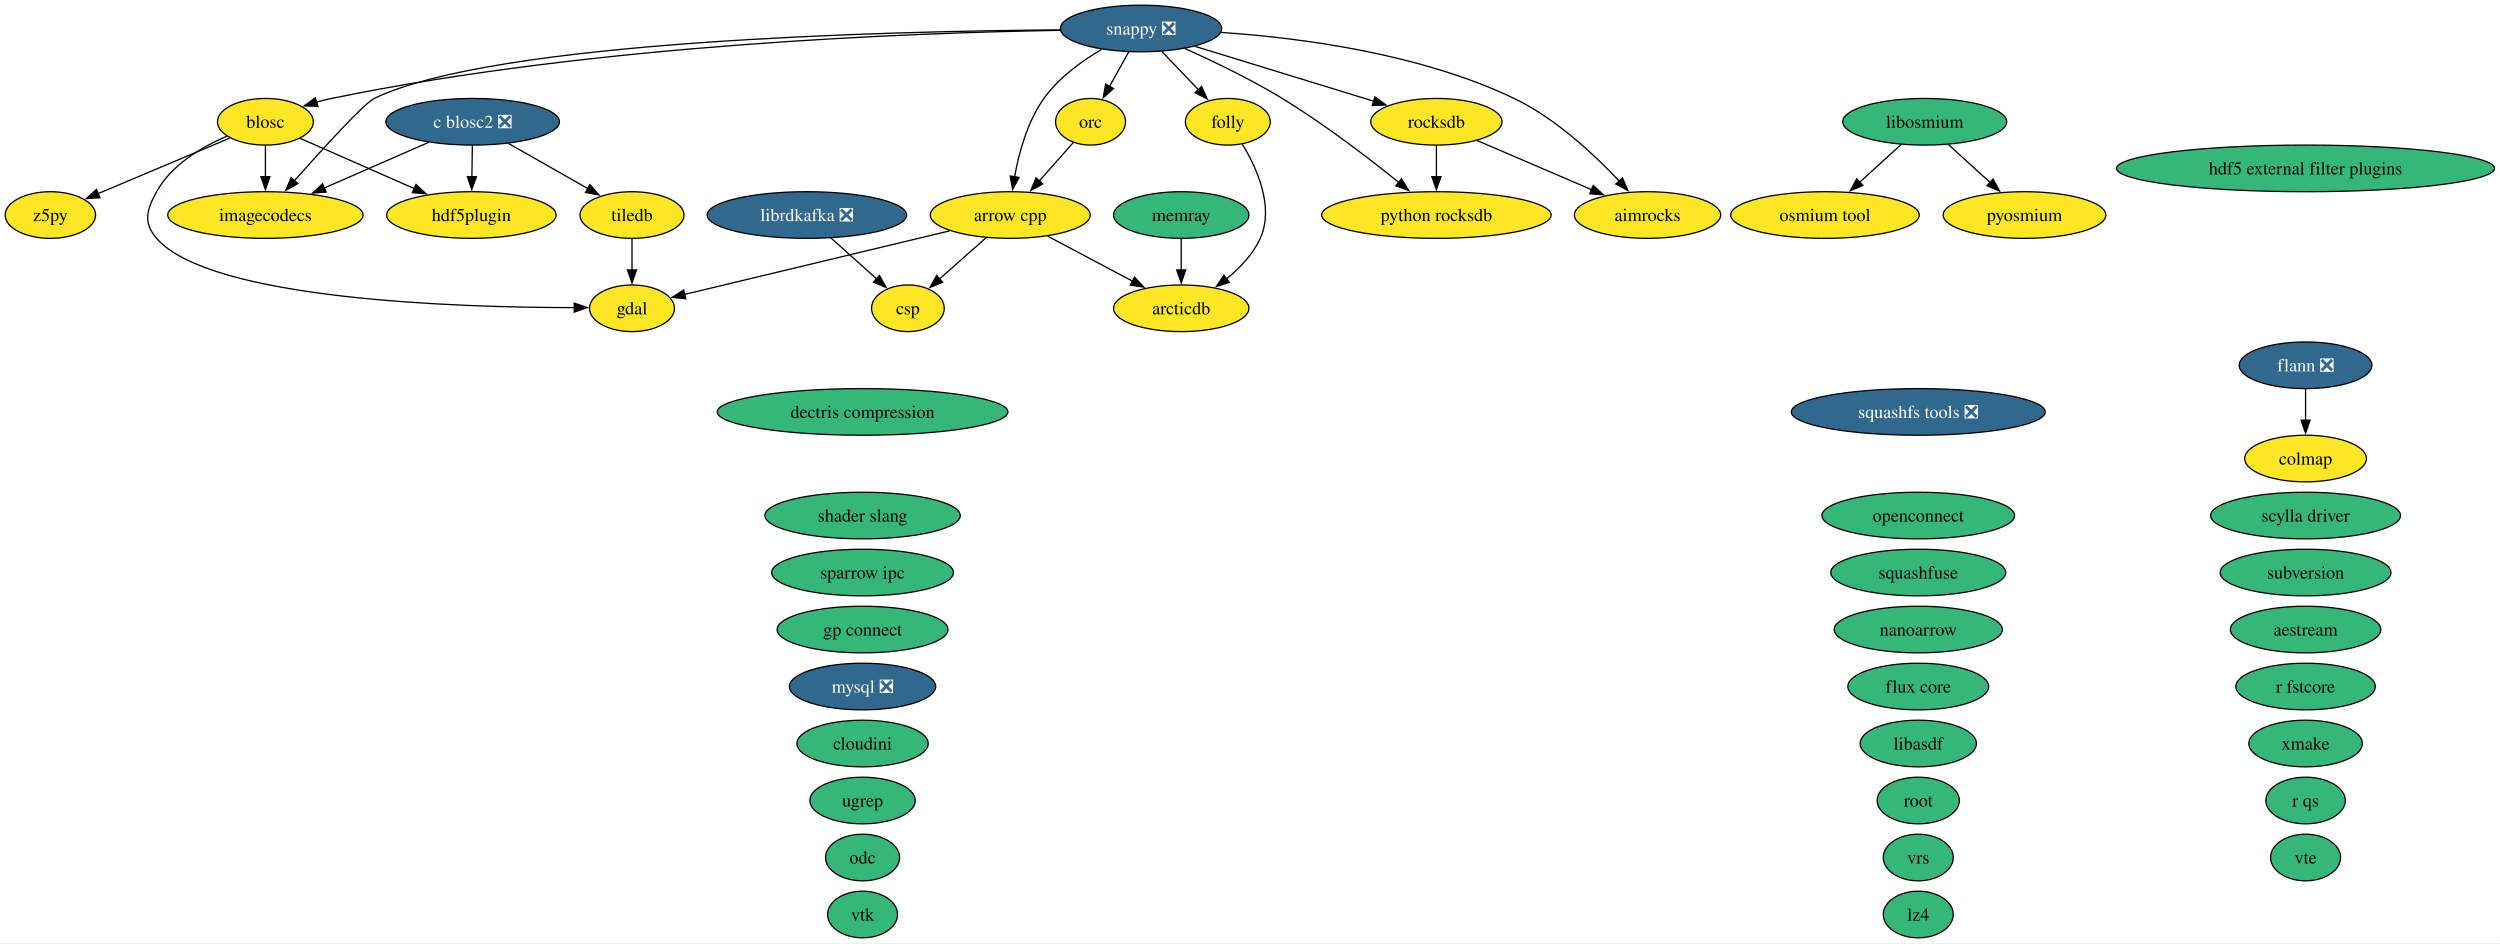
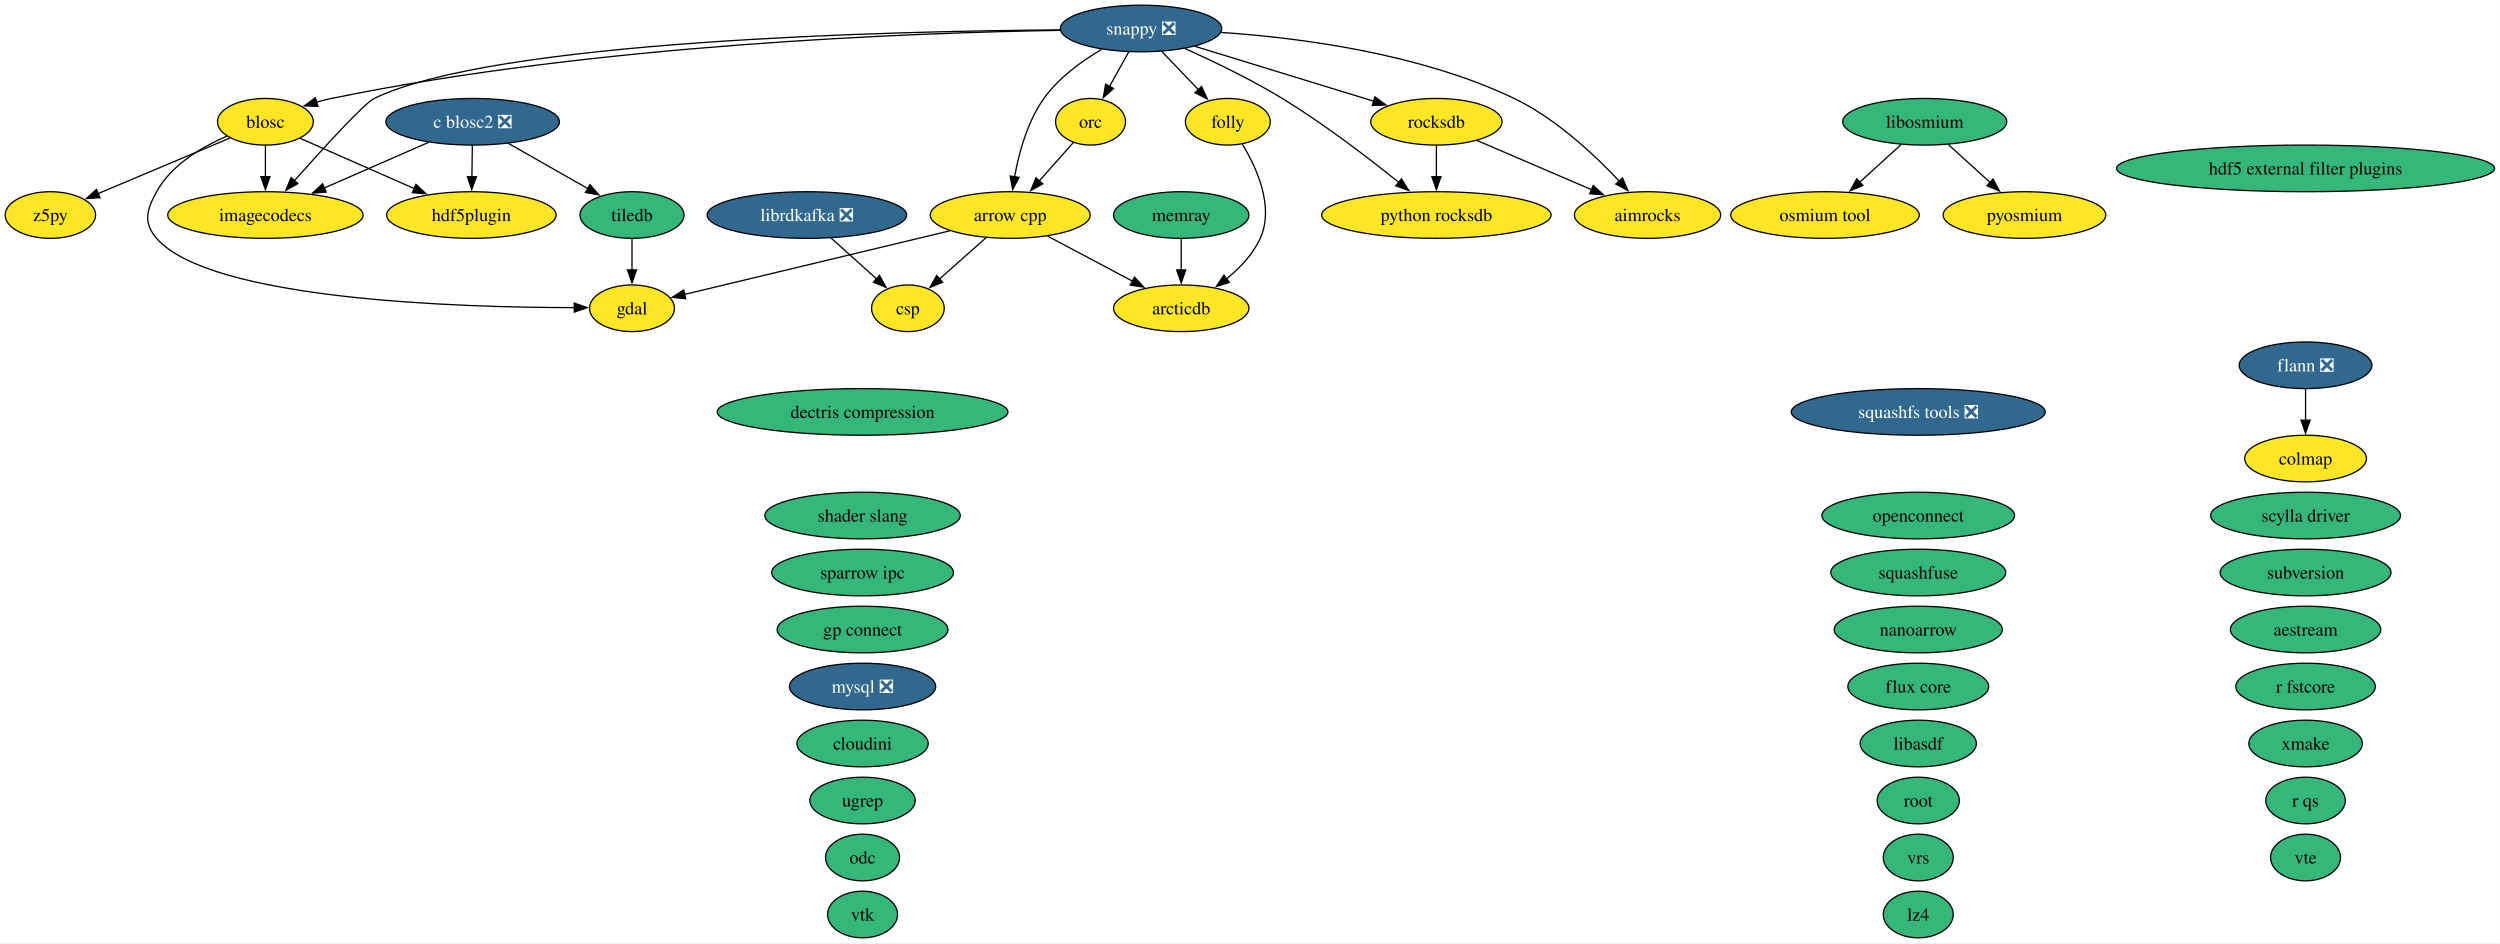
<svg xmlns="http://www.w3.org/2000/svg" xmlns:xlink="http://www.w3.org/1999/xlink" width="1930pt" height="728pt" viewBox="0.00 0.00 1930.00 728.00">
  <g id="graph0" class="graph" transform="scale(1 1) rotate(0) translate(4 724)">
    <polygon fill="white" stroke="none" points="-4,4 -4,-724 1925.81,-724 1925.81,4 -4,4" />
    <g id="node1" class="node">
      <g id="a_node1">
        <a xlink:href="https://github.com/conda-forge/aestream-feedstock" xlink:title="aestream">
          <ellipse fill="#35b779" stroke="black" cx="1775.9" cy="-238" rx="58.05" ry="18" />
          <text xml:space="preserve" text-anchor="middle" x="1775.9" y="-233.32" font-family="Times,serif" font-size="14.00">aestream</text>
        </a>
      </g>
    </g>
    <g id="node2" class="node">
      <g id="a_node2">
        <a xlink:href="https://github.com/conda-forge/aimrocks-feedstock" xlink:title="aimrocks">
          <ellipse fill="#fde725" stroke="black" cx="1267.9" cy="-558" rx="56.47" ry="18" />
          <text xml:space="preserve" text-anchor="middle" x="1267.9" y="-553.33" font-family="Times,serif" font-size="14.00">aimrocks</text>
        </a>
      </g>
    </g>
    <g id="node3" class="node">
      <g id="a_node3">
        <a xlink:href="https://github.com/conda-forge/arcticdb-feedstock" xlink:title="arcticdb">
          <ellipse fill="#fde725" stroke="black" cx="907.9" cy="-486" rx="52.26" ry="18" />
          <text xml:space="preserve" text-anchor="middle" x="907.9" y="-481.32" font-family="Times,serif" font-size="14.00">arcticdb</text>
        </a>
      </g>
    </g>
    <g id="node4" class="node">
      <g id="a_node4">
        <a xlink:href="https://github.com/conda-forge/arrow-cpp-feedstock" xlink:title="arrow cpp">
          <ellipse fill="#fde725" stroke="black" cx="775.9" cy="-558" rx="61.73" ry="18" />
          <text xml:space="preserve" text-anchor="middle" x="775.9" y="-553.33" font-family="Times,serif" font-size="14.00">arrow cpp</text>
        </a>
      </g>
    </g>
    <g id="edge1" class="edge">
      <path fill="none" stroke="black" d="M804.87,-541.64C824.08,-531.45 849.49,-517.97 870.27,-506.95" />
      <polygon fill="black" stroke="black" points="871.82,-510.09 879.02,-502.32 868.54,-503.91 871.82,-510.09" />
    </g>
    <g id="node8" class="node">
      <g id="a_node8">
        <a xlink:href="https://github.com/conda-forge/csp-feedstock" xlink:title="csp">
          <ellipse fill="#fde725" stroke="black" cx="696.9" cy="-486" rx="28.06" ry="18" />
          <text xml:space="preserve" text-anchor="middle" x="696.9" y="-481.32" font-family="Times,serif" font-size="14.00">csp</text>
        </a>
      </g>
    </g>
    <g id="edge2" class="edge">
      <path fill="none" stroke="black" d="M757.18,-540.41C746.41,-530.87 732.77,-518.79 721.19,-508.53" />
      <polygon fill="black" stroke="black" points="723.76,-506.12 713.95,-502.11 719.12,-511.36 723.76,-506.12" />
    </g>
    <g id="node13" class="node">
      <g id="a_node13">
        <a xlink:href="https://github.com/conda-forge/gdal-feedstock" xlink:title="gdal">
          <ellipse fill="#fde725" stroke="black" cx="483.9" cy="-486" rx="32.79" ry="18" />
          <text xml:space="preserve" text-anchor="middle" x="483.9" y="-481.32" font-family="Times,serif" font-size="14.00">gdal</text>
        </a>
      </g>
    </g>
    <g id="edge3" class="edge">
      <path fill="none" stroke="black" d="M729.31,-545.83C672.75,-532.27 578.31,-509.63 524.57,-496.75" />
      <polygon fill="black" stroke="black" points="525.44,-493.36 514.9,-494.43 523.81,-500.17 525.44,-493.36" />
    </g>
    <g id="node5" class="node">
      <g id="a_node5">
        <a xlink:href="https://github.com/conda-forge/blosc-feedstock" xlink:title="blosc">
          <ellipse fill="#fde725" stroke="black" cx="200.9" cy="-630" rx="37" ry="18" />
          <text xml:space="preserve" text-anchor="middle" x="200.9" y="-625.33" font-family="Times,serif" font-size="14.00">blosc</text>
        </a>
      </g>
    </g>
    <g id="edge4" class="edge">
      <path fill="none" stroke="black" d="M171.13,-618.88C151.9,-610.61 128.39,-596.84 116.9,-576 109.17,-561.99 106.42,-552.1 116.9,-540 158.15,-492.37 350.9,-486.59 439.34,-486.51" />
      <polygon fill="black" stroke="black" points="439.33,-490.01 449.34,-486.53 439.34,-483.01 439.33,-490.01" />
    </g>
    <g id="node15" class="node">
      <g id="a_node15">
        <a xlink:href="https://github.com/conda-forge/hdf5plugin-feedstock" xlink:title="hdf5plugin">
          <ellipse fill="#fde725" stroke="black" cx="359.9" cy="-558" rx="65.41" ry="18" />
          <text xml:space="preserve" text-anchor="middle" x="359.9" y="-553.33" font-family="Times,serif" font-size="14.00">hdf5plugin</text>
        </a>
      </g>
    </g>
    <g id="edge5" class="edge">
      <path fill="none" stroke="black" d="M227.51,-617.28C251.58,-606.69 287.48,-590.88 315.82,-578.4" />
      <polygon fill="black" stroke="black" points="317.15,-581.64 324.89,-574.41 314.33,-575.24 317.15,-581.64" />
    </g>
    <g id="node16" class="node">
      <g id="a_node16">
        <a xlink:href="https://github.com/conda-forge/imagecodecs-feedstock" xlink:title="imagecodecs">
          <ellipse fill="#fde725" stroke="black" cx="200.9" cy="-558" rx="75.41" ry="18" />
          <text xml:space="preserve" text-anchor="middle" x="200.9" y="-553.33" font-family="Times,serif" font-size="14.00">imagecodecs</text>
        </a>
      </g>
    </g>
    <g id="edge6" class="edge">
      <path fill="none" stroke="black" d="M200.9,-611.7C200.9,-604.41 200.9,-595.73 200.9,-587.54" />
      <polygon fill="black" stroke="black" points="204.4,-587.62 200.9,-577.62 197.4,-587.62 204.4,-587.62" />
    </g>
    <g id="node47" class="node">
      <g id="a_node47">
        <a xlink:href="https://github.com/conda-forge/z5py-feedstock" xlink:title="z5py">
          <ellipse fill="#fde725" stroke="black" cx="34.9" cy="-558" rx="34.9" ry="18" />
          <text xml:space="preserve" text-anchor="middle" x="34.9" y="-553.33" font-family="Times,serif" font-size="14.00">z5py</text>
        </a>
      </g>
    </g>
    <g id="edge7" class="edge">
      <path fill="none" stroke="black" d="M173.49,-617.44C145.64,-605.7 102.36,-587.45 71.57,-574.47" />
      <polygon fill="black" stroke="black" points="73.22,-571.36 62.65,-570.7 70.5,-577.81 73.22,-571.36" />
    </g>
    <g id="node6" class="node">
      <g id="a_node6">
        <a xlink:href="https://github.com/conda-forge/c-blosc2-feedstock/pull/118" xlink:title="c blosc2 ❎">
          <ellipse fill="#31688e" stroke="black" cx="360.9" cy="-630" rx="66.99" ry="18" />
          <text xml:space="preserve" text-anchor="middle" x="360.9" y="-625.33" font-family="Times,serif" font-size="14.00" fill="white">c blosc2 ❎</text>
        </a>
      </g>
    </g>
    <g id="edge8" class="edge">
      <path fill="none" stroke="black" d="M360.65,-611.7C360.55,-604.41 360.42,-595.73 360.31,-587.54" />
      <polygon fill="black" stroke="black" points="363.81,-587.57 360.16,-577.62 356.81,-587.67 363.81,-587.57" />
    </g>
    <g id="edge9" class="edge">
      <path fill="none" stroke="black" d="M326.97,-614.15C303.42,-603.86 271.81,-590.02 246.13,-578.79" />
      <polygon fill="black" stroke="black" points="247.84,-575.72 237.27,-574.91 245.03,-582.13 247.84,-575.72" />
    </g>
    <g id="node41" class="node">
      <g id="a_node41">
        <a xlink:href="https://github.com/conda-forge/tiledb-feedstock" xlink:title="tiledb">
-           <ellipse fill="#fde725" stroke="black" cx="483.9" cy="-558" rx="40.16" ry="18" />
+           <ellipse fill="#35b779" stroke="black" cx="483.9" cy="-558" rx="40.16" ry="18" />
          <text xml:space="preserve" text-anchor="middle" x="483.9" y="-553.33" font-family="Times,serif" font-size="14.00">tiledb</text>
        </a>
      </g>
    </g>
    <g id="edge10" class="edge">
      <path fill="none" stroke="black" d="M388.5,-613.29C406.63,-602.97 430.48,-589.4 449.8,-578.41" />
      <polygon fill="black" stroke="black" points="451.44,-581.5 458.4,-573.51 447.98,-575.42 451.44,-581.5" />
    </g>
    <g id="node7" class="node">
      <g id="a_node7">
        <a xlink:href="https://github.com/conda-forge/colmap-feedstock" xlink:title="colmap">
          <ellipse fill="#fde725" stroke="black" cx="1775.9" cy="-370" rx="47" ry="18" />
          <text xml:space="preserve" text-anchor="middle" x="1775.9" y="-365.32" font-family="Times,serif" font-size="14.00">colmap</text>
        </a>
      </g>
    </g>
    <g id="node9" class="node">
      <g id="a_node9">
        <a xlink:href="https://github.com/conda-forge/dectris-compression-feedstock" xlink:title="dectris compression">
          <ellipse fill="#35b779" stroke="black" cx="661.9" cy="-406" rx="112.24" ry="18" />
          <text xml:space="preserve" text-anchor="middle" x="661.9" y="-401.32" font-family="Times,serif" font-size="14.00">dectris compression</text>
        </a>
      </g>
    </g>
    <g id="node10" class="node">
      <g id="a_node10">
        <a xlink:href="https://github.com/conda-forge/flann-feedstock/pull/50" xlink:title="flann ❎">
          <ellipse fill="#31688e" stroke="black" cx="1775.9" cy="-442" rx="51.21" ry="18" />
          <text xml:space="preserve" text-anchor="middle" x="1775.9" y="-437.32" font-family="Times,serif" font-size="14.00" fill="white">flann ❎</text>
        </a>
      </g>
    </g>
    <g id="edge11" class="edge">
      <path fill="none" stroke="black" d="M1775.9,-423.7C1775.9,-416.41 1775.9,-407.73 1775.9,-399.54" />
      <polygon fill="black" stroke="black" points="1779.4,-399.62 1775.9,-389.62 1772.4,-399.62 1779.4,-399.62" />
    </g>
    <g id="node11" class="node">
      <g id="a_node11">
        <a xlink:href="https://github.com/conda-forge/flux-core-feedstock" xlink:title="flux core">
          <ellipse fill="#35b779" stroke="black" cx="1476.9" cy="-194" rx="54.36" ry="18" />
          <text xml:space="preserve" text-anchor="middle" x="1476.9" y="-189.32" font-family="Times,serif" font-size="14.00">flux core</text>
        </a>
      </g>
    </g>
    <g id="node12" class="node">
      <g id="a_node12">
        <a xlink:href="https://github.com/conda-forge/folly-feedstock" xlink:title="folly">
          <ellipse fill="#fde725" stroke="black" cx="943.9" cy="-630" rx="32.79" ry="18" />
          <text xml:space="preserve" text-anchor="middle" x="943.9" y="-625.33" font-family="Times,serif" font-size="14.00">folly</text>
        </a>
      </g>
    </g>
    <g id="edge12" class="edge">
      <path fill="none" stroke="black" d="M955.09,-612.72C966.16,-594.47 979.95,-564.24 968.9,-540 963.27,-527.66 953.2,-517.08 942.83,-508.69" />
      <polygon fill="black" stroke="black" points="945.07,-506 934.97,-502.8 940.87,-511.6 945.07,-506" />
    </g>
    <g id="node14" class="node">
      <g id="a_node14">
        <a xlink:href="https://github.com/conda-forge/hdf5-external-filter-plugins-feedstock" xlink:title="hdf5 external filter plugins">
          <ellipse fill="#35b779" stroke="black" cx="1775.9" cy="-594" rx="145.91" ry="18" />
          <text xml:space="preserve" text-anchor="middle" x="1775.9" y="-589.33" font-family="Times,serif" font-size="14.00">hdf5 external filter plugins</text>
        </a>
      </g>
    </g>
    <g id="node17" class="node">
      <g id="a_node17">
        <a xlink:href="https://github.com/conda-forge/libasdf-feedstock" xlink:title="libasdf">
          <ellipse fill="#35b779" stroke="black" cx="1476.9" cy="-150" rx="44.89" ry="18" />
          <text xml:space="preserve" text-anchor="middle" x="1476.9" y="-145.32" font-family="Times,serif" font-size="14.00">libasdf</text>
        </a>
      </g>
    </g>
    <g id="node18" class="node">
      <g id="a_node18">
        <a xlink:href="https://github.com/conda-forge/libosmium-feedstock" xlink:title="libosmium">
          <ellipse fill="#35b779" stroke="black" cx="1481.9" cy="-630" rx="63.31" ry="18" />
          <text xml:space="preserve" text-anchor="middle" x="1481.9" y="-625.33" font-family="Times,serif" font-size="14.00">libosmium</text>
        </a>
      </g>
    </g>
    <g id="node27" class="node">
      <g id="a_node27">
        <a xlink:href="https://github.com/conda-forge/osmium-tool-feedstock" xlink:title="osmium tool">
          <ellipse fill="#fde725" stroke="black" cx="1404.9" cy="-558" rx="72.78" ry="18" />
          <text xml:space="preserve" text-anchor="middle" x="1404.9" y="-553.33" font-family="Times,serif" font-size="14.00">osmium tool</text>
        </a>
      </g>
    </g>
    <g id="edge13" class="edge">
      <path fill="none" stroke="black" d="M1463.65,-612.41C1454.13,-603.76 1442.3,-593 1431.76,-583.42" />
      <polygon fill="black" stroke="black" points="1434.16,-580.87 1424.4,-576.73 1429.45,-586.05 1434.16,-580.87" />
    </g>
    <g id="node28" class="node">
      <g id="a_node28">
        <a xlink:href="https://github.com/conda-forge/pyosmium-feedstock" xlink:title="pyosmium">
          <ellipse fill="#fde725" stroke="black" cx="1558.9" cy="-558" rx="62.78" ry="18" />
          <text xml:space="preserve" text-anchor="middle" x="1558.9" y="-553.33" font-family="Times,serif" font-size="14.00">pyosmium</text>
        </a>
      </g>
    </g>
    <g id="edge14" class="edge">
      <path fill="none" stroke="black" d="M1500.15,-612.41C1509.74,-603.69 1521.67,-592.85 1532.27,-583.21" />
      <polygon fill="black" stroke="black" points="1534.62,-585.8 1539.66,-576.49 1529.91,-580.63 1534.62,-585.8" />
    </g>
    <g id="node19" class="node">
      <g id="a_node19">
        <a xlink:href="https://github.com/conda-forge/librdkafka-feedstock/pull/124" xlink:title="librdkafka ❎">
          <ellipse fill="#31688e" stroke="black" cx="618.9" cy="-558" rx="76.99" ry="18" />
          <text xml:space="preserve" text-anchor="middle" x="618.9" y="-553.33" font-family="Times,serif" font-size="14.00" fill="white">librdkafka ❎</text>
        </a>
      </g>
    </g>
    <g id="edge15" class="edge">
      <path fill="none" stroke="black" d="M637.38,-540.41C648.01,-530.87 661.48,-518.79 672.91,-508.53" />
      <polygon fill="black" stroke="black" points="674.95,-511.4 680.05,-502.12 670.27,-506.19 674.95,-511.4" />
    </g>
    <g id="node20" class="node">
      <g id="a_node20">
        <a xlink:href="https://github.com/conda-forge/lz4-feedstock" xlink:title="lz4">
          <ellipse fill="#35b779" stroke="black" cx="1476.9" cy="-18" rx="27" ry="18" />
          <text xml:space="preserve" text-anchor="middle" x="1476.9" y="-13.32" font-family="Times,serif" font-size="14.00">lz4</text>
        </a>
      </g>
    </g>
    <g id="node21" class="node">
      <g id="a_node21">
        <a xlink:href="https://github.com/conda-forge/memray-feedstock" xlink:title="memray">
          <ellipse fill="#35b779" stroke="black" cx="907.9" cy="-558" rx="52.26" ry="18" />
          <text xml:space="preserve" text-anchor="middle" x="907.9" y="-553.33" font-family="Times,serif" font-size="14.00">memray</text>
        </a>
      </g>
    </g>
    <g id="edge16" class="edge">
      <path fill="none" stroke="black" d="M907.9,-539.7C907.9,-532.41 907.9,-523.73 907.9,-515.54" />
      <polygon fill="black" stroke="black" points="911.4,-515.62 907.9,-505.62 904.4,-515.62 911.4,-515.62" />
    </g>
    <g id="node22" class="node">
      <g id="a_node22">
        <a xlink:href="https://github.com/conda-forge/mysql-feedstock/pull/129" xlink:title="mysql ❎">
          <ellipse fill="#31688e" stroke="black" cx="661.9" cy="-194" rx="56.47" ry="18" />
          <text xml:space="preserve" text-anchor="middle" x="661.9" y="-189.32" font-family="Times,serif" font-size="14.00" fill="white">mysql ❎</text>
        </a>
      </g>
    </g>
    <g id="node23" class="node">
      <g id="a_node23">
        <a xlink:href="https://github.com/conda-forge/nanoarrow-feedstock" xlink:title="nanoarrow">
          <ellipse fill="#35b779" stroke="black" cx="1476.9" cy="-238" rx="64.89" ry="18" />
          <text xml:space="preserve" text-anchor="middle" x="1476.9" y="-233.32" font-family="Times,serif" font-size="14.00">nanoarrow</text>
        </a>
      </g>
    </g>
    <g id="node24" class="node">
      <g id="a_node24">
        <a xlink:href="https://github.com/conda-forge/odc-feedstock" xlink:title="odc">
          <ellipse fill="#35b779" stroke="black" cx="661.9" cy="-62" rx="28.59" ry="18" />
          <text xml:space="preserve" text-anchor="middle" x="661.9" y="-57.33" font-family="Times,serif" font-size="14.00">odc</text>
        </a>
      </g>
    </g>
    <g id="node25" class="node">
      <g id="a_node25">
        <a xlink:href="https://github.com/conda-forge/openconnect-feedstock" xlink:title="openconnect">
          <ellipse fill="#35b779" stroke="black" cx="1476.9" cy="-326" rx="74.36" ry="18" />
          <text xml:space="preserve" text-anchor="middle" x="1476.9" y="-321.32" font-family="Times,serif" font-size="14.00">openconnect</text>
        </a>
      </g>
    </g>
    <g id="node26" class="node">
      <g id="a_node26">
        <a xlink:href="https://github.com/conda-forge/orc-feedstock" xlink:title="orc">
          <ellipse fill="#fde725" stroke="black" cx="837.9" cy="-630" rx="27.01" ry="18" />
          <text xml:space="preserve" text-anchor="middle" x="837.9" y="-625.33" font-family="Times,serif" font-size="14.00">orc</text>
        </a>
      </g>
    </g>
    <g id="edge17" class="edge">
      <path fill="none" stroke="black" d="M824.75,-614.15C817.05,-605.46 807.13,-594.26 798.23,-584.22" />
      <polygon fill="black" stroke="black" points="801.02,-582.09 791.77,-576.92 795.78,-586.73 801.02,-582.09" />
    </g>
    <g id="node29" class="node">
      <g id="a_node29">
        <a xlink:href="https://github.com/conda-forge/python-rocksdb-feedstock" xlink:title="python rocksdb">
          <ellipse fill="#fde725" stroke="black" cx="1104.9" cy="-558" rx="88.56" ry="18" />
          <text xml:space="preserve" text-anchor="middle" x="1104.9" y="-553.33" font-family="Times,serif" font-size="14.00">python rocksdb</text>
        </a>
      </g>
    </g>
    <g id="node30" class="node">
      <g id="a_node30">
        <a xlink:href="https://github.com/conda-forge/r-fstcore-feedstock" xlink:title="r fstcore">
          <ellipse fill="#35b779" stroke="black" cx="1775.9" cy="-194" rx="53.84" ry="18" />
          <text xml:space="preserve" text-anchor="middle" x="1775.9" y="-189.32" font-family="Times,serif" font-size="14.00">r fstcore</text>
        </a>
      </g>
    </g>
    <g id="node31" class="node">
      <g id="a_node31">
        <a xlink:href="https://github.com/conda-forge/r-qs-feedstock" xlink:title="r qs">
          <ellipse fill="#35b779" stroke="black" cx="1775.9" cy="-106" rx="30.69" ry="18" />
          <text xml:space="preserve" text-anchor="middle" x="1775.9" y="-101.33" font-family="Times,serif" font-size="14.00">r qs</text>
        </a>
      </g>
    </g>
    <g id="node32" class="node">
      <g id="a_node32">
        <a xlink:href="https://github.com/conda-forge/rocksdb-feedstock" xlink:title="rocksdb">
          <ellipse fill="#fde725" stroke="black" cx="1104.9" cy="-630" rx="50.68" ry="18" />
          <text xml:space="preserve" text-anchor="middle" x="1104.9" y="-625.33" font-family="Times,serif" font-size="14.00">rocksdb</text>
        </a>
      </g>
    </g>
    <g id="edge18" class="edge">
      <path fill="none" stroke="black" d="M1136.33,-615.5C1161.51,-604.69 1197.11,-589.4 1224.93,-577.45" />
      <polygon fill="black" stroke="black" points="1225.97,-580.81 1233.78,-573.65 1223.21,-574.38 1225.97,-580.81" />
    </g>
    <g id="edge19" class="edge">
      <path fill="none" stroke="black" d="M1104.9,-611.7C1104.9,-604.41 1104.9,-595.73 1104.9,-587.54" />
      <polygon fill="black" stroke="black" points="1108.4,-587.62 1104.9,-577.62 1101.4,-587.62 1108.4,-587.62" />
    </g>
    <g id="node33" class="node">
      <g id="a_node33">
        <a xlink:href="https://github.com/conda-forge/root-feedstock" xlink:title="root">
          <ellipse fill="#35b779" stroke="black" cx="1476.9" cy="-106" rx="31.74" ry="18" />
          <text xml:space="preserve" text-anchor="middle" x="1476.9" y="-101.33" font-family="Times,serif" font-size="14.00">root</text>
        </a>
      </g>
    </g>
    <g id="node34" class="node">
      <g id="a_node34">
        <a xlink:href="https://github.com/conda-forge/scylla-driver-feedstock" xlink:title="scylla driver">
          <ellipse fill="#35b779" stroke="black" cx="1775.9" cy="-326" rx="73.3" ry="18" />
          <text xml:space="preserve" text-anchor="middle" x="1775.9" y="-321.32" font-family="Times,serif" font-size="14.00">scylla driver</text>
        </a>
      </g>
    </g>
    <g id="node35" class="node">
      <g id="a_node35">
        <a xlink:href="https://github.com/conda-forge/shader-slang-feedstock" xlink:title="shader slang">
          <ellipse fill="#35b779" stroke="black" cx="661.9" cy="-326" rx="75.41" ry="18" />
          <text xml:space="preserve" text-anchor="middle" x="661.9" y="-321.32" font-family="Times,serif" font-size="14.00">shader slang</text>
        </a>
      </g>
    </g>
    <g id="node36" class="node">
      <g id="a_node36">
        <a xlink:href="https://github.com/conda-forge/snappy-feedstock/pull/46" xlink:title="snappy ❎">
          <ellipse fill="#31688e" stroke="black" cx="876.9" cy="-702" rx="62.26" ry="18" />
          <text xml:space="preserve" text-anchor="middle" x="876.9" y="-697.33" font-family="Times,serif" font-size="14.00" fill="white">snappy ❎</text>
        </a>
      </g>
    </g>
    <g id="edge20" class="edge">
      <path fill="none" stroke="black" d="M938.79,-698.96C999.16,-694.87 1092.25,-682.85 1164.9,-648 1196.97,-632.62 1226.93,-604.56 1246.18,-584.05" />
      <polygon fill="black" stroke="black" points="1248.55,-586.64 1252.72,-576.9 1243.39,-581.91 1248.55,-586.64" />
    </g>
    <g id="edge21" class="edge">
      <path fill="none" stroke="black" d="M846.43,-685.87C831.05,-676.82 813.29,-663.96 801.9,-648 789.16,-630.16 782.62,-606.12 779.28,-587.52" />
      <polygon fill="black" stroke="black" points="782.75,-587.04 777.76,-577.7 775.84,-588.12 782.75,-587.04" />
    </g>
    <g id="edge22" class="edge">
      <path fill="none" stroke="black" d="M814.55,-700.58C701.31,-698.74 454.81,-689.8 251.9,-648 248.08,-647.21 244.15,-646.23 240.25,-645.14" />
      <polygon fill="black" stroke="black" points="241.47,-641.85 230.88,-642.28 239.42,-648.54 241.47,-641.85" />
    </g>
    <g id="edge23" class="edge">
      <path fill="none" stroke="black" d="M892.78,-684.41C901.28,-675.53 911.89,-664.44 921.24,-654.67" />
      <polygon fill="black" stroke="black" points="923.62,-657.25 928.01,-647.6 918.56,-652.41 923.62,-657.25" />
    </g>
    <g id="edge24" class="edge">
      <path fill="none" stroke="black" d="M814.41,-700.94C681.83,-699.94 376.98,-692.68 284.9,-648 277.12,-644.22 245.26,-609.26 223.1,-584.3" />
      <polygon fill="black" stroke="black" points="225.97,-582.26 216.72,-577.09 220.72,-586.9 225.97,-582.26" />
    </g>
    <g id="edge25" class="edge">
      <path fill="none" stroke="black" d="M867.46,-684.05C862.99,-676.03 857.54,-666.26 852.55,-657.3" />
      <polygon fill="black" stroke="black" points="855.65,-655.66 847.72,-648.63 849.53,-659.07 855.65,-655.66" />
    </g>
    <g id="edge26" class="edge">
      <path fill="none" stroke="black" d="M910.68,-686.58C932.66,-676.71 961.64,-662.78 985.9,-648 1018.18,-628.32 1052.5,-602.01 1075.94,-583.11" />
      <polygon fill="black" stroke="black" points="1077.95,-585.98 1083.5,-576.96 1073.54,-580.55 1077.95,-585.98" />
    </g>
    <g id="edge27" class="edge">
      <path fill="none" stroke="black" d="M918.45,-688.24C957.4,-676.29 1015.6,-658.42 1056.6,-645.83" />
      <polygon fill="black" stroke="black" points="1057.43,-649.23 1065.96,-642.95 1055.38,-642.54 1057.43,-649.23" />
    </g>
    <g id="node37" class="node">
      <g id="a_node37">
        <a xlink:href="https://github.com/conda-forge/sparrow-ipc-feedstock" xlink:title="sparrow ipc">
          <ellipse fill="#35b779" stroke="black" cx="661.9" cy="-282" rx="70.15" ry="18" />
          <text xml:space="preserve" text-anchor="middle" x="661.9" y="-277.32" font-family="Times,serif" font-size="14.00">sparrow ipc</text>
        </a>
      </g>
    </g>
    <g id="node38" class="node">
      <g id="a_node38">
        <a xlink:href="https://github.com/conda-forge/squashfs-tools-feedstock/pull/26" xlink:title="squashfs tools ❎">
          <ellipse fill="#31688e" stroke="black" cx="1476.9" cy="-406" rx="98.03" ry="18" />
          <text xml:space="preserve" text-anchor="middle" x="1476.9" y="-401.32" font-family="Times,serif" font-size="14.00" fill="white">squashfs tools ❎</text>
        </a>
      </g>
    </g>
    <g id="node39" class="node">
      <g id="a_node39">
        <a xlink:href="https://github.com/conda-forge/squashfuse-feedstock" xlink:title="squashfuse">
          <ellipse fill="#35b779" stroke="black" cx="1476.9" cy="-282" rx="67.52" ry="18" />
          <text xml:space="preserve" text-anchor="middle" x="1476.9" y="-277.32" font-family="Times,serif" font-size="14.00">squashfuse</text>
        </a>
      </g>
    </g>
    <g id="node40" class="node">
      <g id="a_node40">
        <a xlink:href="https://github.com/conda-forge/subversion-feedstock" xlink:title="subversion">
          <ellipse fill="#35b779" stroke="black" cx="1775.9" cy="-282" rx="65.94" ry="18" />
          <text xml:space="preserve" text-anchor="middle" x="1775.9" y="-277.32" font-family="Times,serif" font-size="14.00">subversion</text>
        </a>
      </g>
    </g>
    <g id="edge28" class="edge">
      <path fill="none" stroke="black" d="M483.9,-539.7C483.9,-532.41 483.9,-523.73 483.9,-515.54" />
      <polygon fill="black" stroke="black" points="487.4,-515.62 483.9,-505.62 480.4,-515.62 487.4,-515.62" />
    </g>
    <g id="node42" class="node">
      <g id="a_node42">
        <a xlink:href="https://github.com/conda-forge/ugrep-feedstock" xlink:title="ugrep">
          <ellipse fill="#35b779" stroke="black" cx="661.9" cy="-106" rx="40.69" ry="18" />
          <text xml:space="preserve" text-anchor="middle" x="661.9" y="-101.33" font-family="Times,serif" font-size="14.00">ugrep</text>
        </a>
      </g>
    </g>
    <g id="node43" class="node">
      <g id="a_node43">
        <a xlink:href="https://github.com/conda-forge/vrs-feedstock" xlink:title="vrs">
          <ellipse fill="#35b779" stroke="black" cx="1476.9" cy="-62" rx="27.01" ry="18" />
          <text xml:space="preserve" text-anchor="middle" x="1476.9" y="-57.33" font-family="Times,serif" font-size="14.00">vrs</text>
        </a>
      </g>
    </g>
    <g id="node44" class="node">
      <g id="a_node44">
        <a xlink:href="https://github.com/conda-forge/vte-feedstock" xlink:title="vte">
          <ellipse fill="#35b779" stroke="black" cx="1775.9" cy="-62" rx="27.01" ry="18" />
          <text xml:space="preserve" text-anchor="middle" x="1775.9" y="-57.33" font-family="Times,serif" font-size="14.00">vte</text>
        </a>
      </g>
    </g>
    <g id="node45" class="node">
      <g id="a_node45">
        <a xlink:href="https://github.com/conda-forge/vtk-feedstock" xlink:title="vtk">
          <ellipse fill="#35b779" stroke="black" cx="661.9" cy="-18" rx="27.01" ry="18" />
          <text xml:space="preserve" text-anchor="middle" x="661.9" y="-13.32" font-family="Times,serif" font-size="14.00">vtk</text>
        </a>
      </g>
    </g>
    <g id="node46" class="node">
      <g id="a_node46">
        <a xlink:href="https://github.com/conda-forge/xmake-feedstock" xlink:title="xmake">
          <ellipse fill="#35b779" stroke="black" cx="1775.9" cy="-150" rx="43.84" ry="18" />
          <text xml:space="preserve" text-anchor="middle" x="1775.9" y="-145.32" font-family="Times,serif" font-size="14.00">xmake</text>
        </a>
      </g>
    </g>
    <g id="node48" class="node">
      <g id="a_node48">
        <a xlink:href="https://github.com/conda-forge/gp-connect-feedstock" xlink:title="gp connect">
          <ellipse fill="#35b779" stroke="black" cx="661.9" cy="-238" rx="65.94" ry="18" />
          <text xml:space="preserve" text-anchor="middle" x="661.9" y="-233.32" font-family="Times,serif" font-size="14.00">gp connect</text>
        </a>
      </g>
    </g>
    <g id="node49" class="node">
      <g id="a_node49">
        <a xlink:href="https://github.com/conda-forge/cloudini-feedstock" xlink:title="cloudini">
          <ellipse fill="#35b779" stroke="black" cx="661.9" cy="-150" rx="50.68" ry="18" />
          <text xml:space="preserve" text-anchor="middle" x="661.9" y="-145.32" font-family="Times,serif" font-size="14.00">cloudini</text>
        </a>
      </g>
    </g>
  </g>
</svg>
